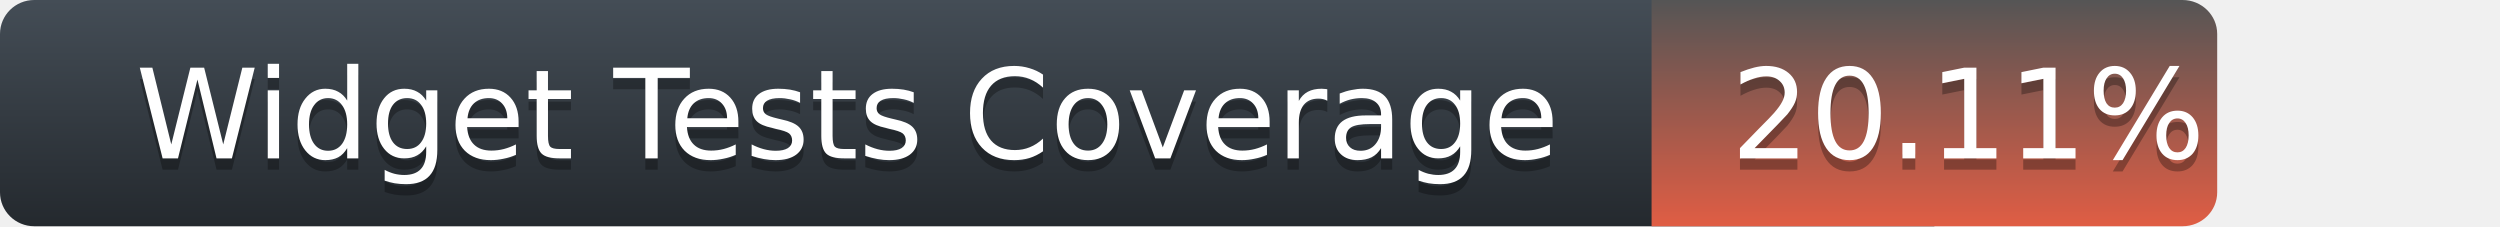
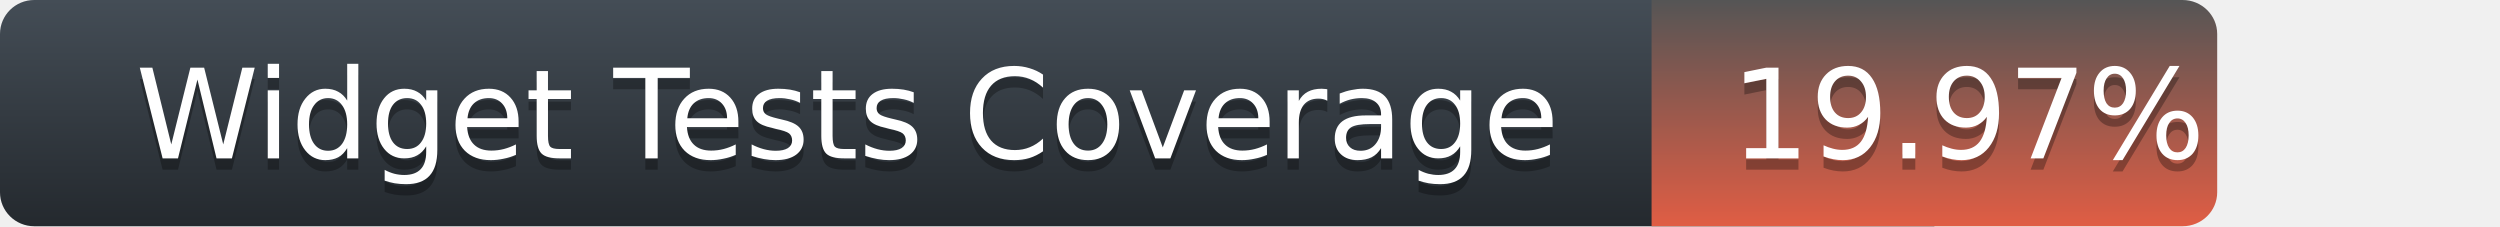
<svg xmlns="http://www.w3.org/2000/svg" width="221" height="20">
  <defs>
    <linearGradient id="title-fill" x1="50%" y1="0%" x2="50%" y2="100%">
      <stop stop-color="#444D56" offset="0%" />
      <stop stop-color="#24292E" offset="100%" />
    </linearGradient>
    <linearGradient id="coverage-fill" x1="50%" y1="0%" x2="50%" y2="100%">
      <stop stop-color="#555" offset="0%" />
      <stop stop-color="#e05d44" offset="100%" />
    </linearGradient>
  </defs>
  <g fill="none" fill-rule="evenodd">
    <g font-family="'DejaVu Sans',Verdana,Geneva,sans-serif" font-size="11">
      <path d="M0,3 C0,1.343 1.355,0 3.027,0 L171,0 L171,20 L3.027,20 C1.355,20 0,18.657 0,17 L0,3 Z" fill="url(#title-fill)" fill-rule="nonzero" />
      <text fill="#010101" fill-opacity=".3">
        <tspan x="12" y="15" aria-hidden="true">Widget Tests Coverage</tspan>
      </text>
      <text fill="#FFFFFF">
        <tspan x="12" y="14">Widget Tests Coverage</tspan>
      </text>
    </g>
    <g transform="translate(146)" font-family="'DejaVu Sans',Verdana,Geneva,sans-serif" font-size="11">
      <path d="M0 0h46.939C48.629 0 50 1.343 50 3v14c0 1.657-1.37 3-3.061 3H0V0z" fill="url(#coverage-fill)" fill-rule="nonzero" />
      <text fill="#010101" fill-opacity=".3" aria-hidden="true">
-         <tspan x="7" y="15">20.11%</tspan>
+         <tspan x="7" y="15">19.97%</tspan>
      </text>
      <text fill="#FFFFFF">
-         <tspan x="7" y="14">20.11%</tspan>
+         <tspan x="7" y="14">19.97%</tspan>
      </text>
    </g>
  </g>
</svg>
